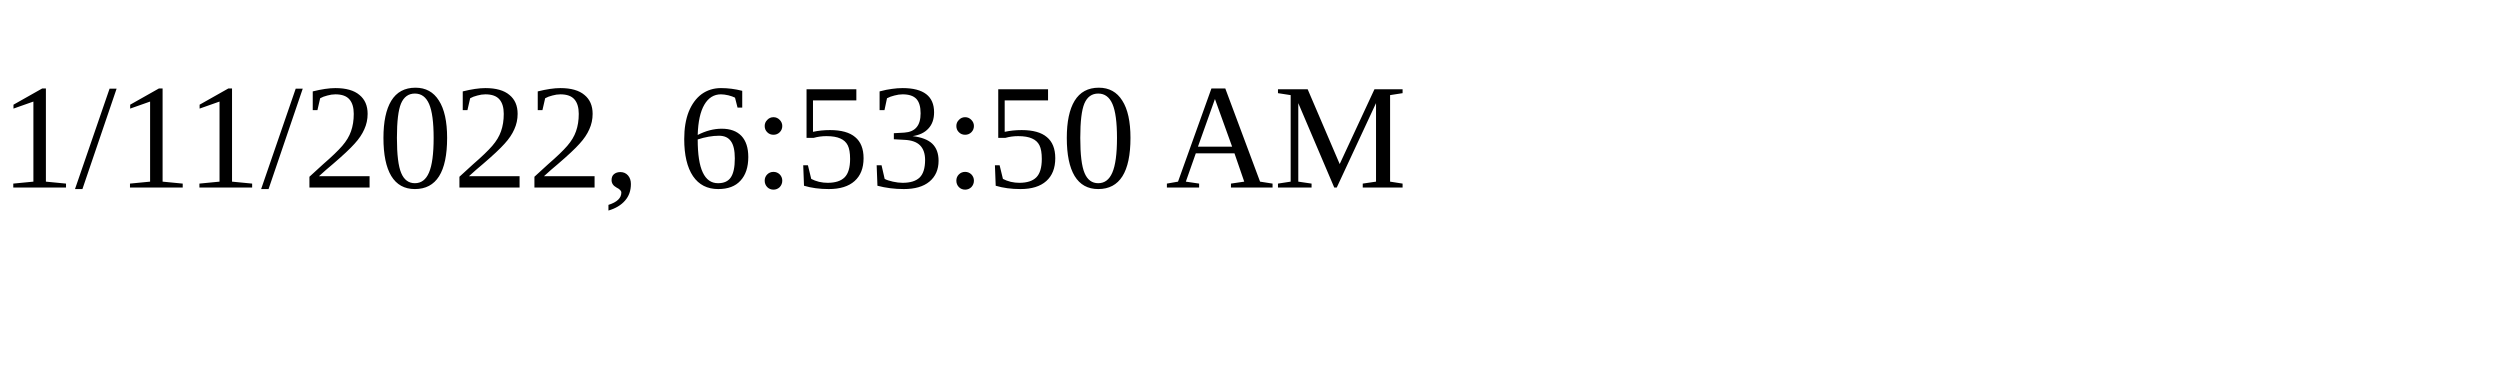
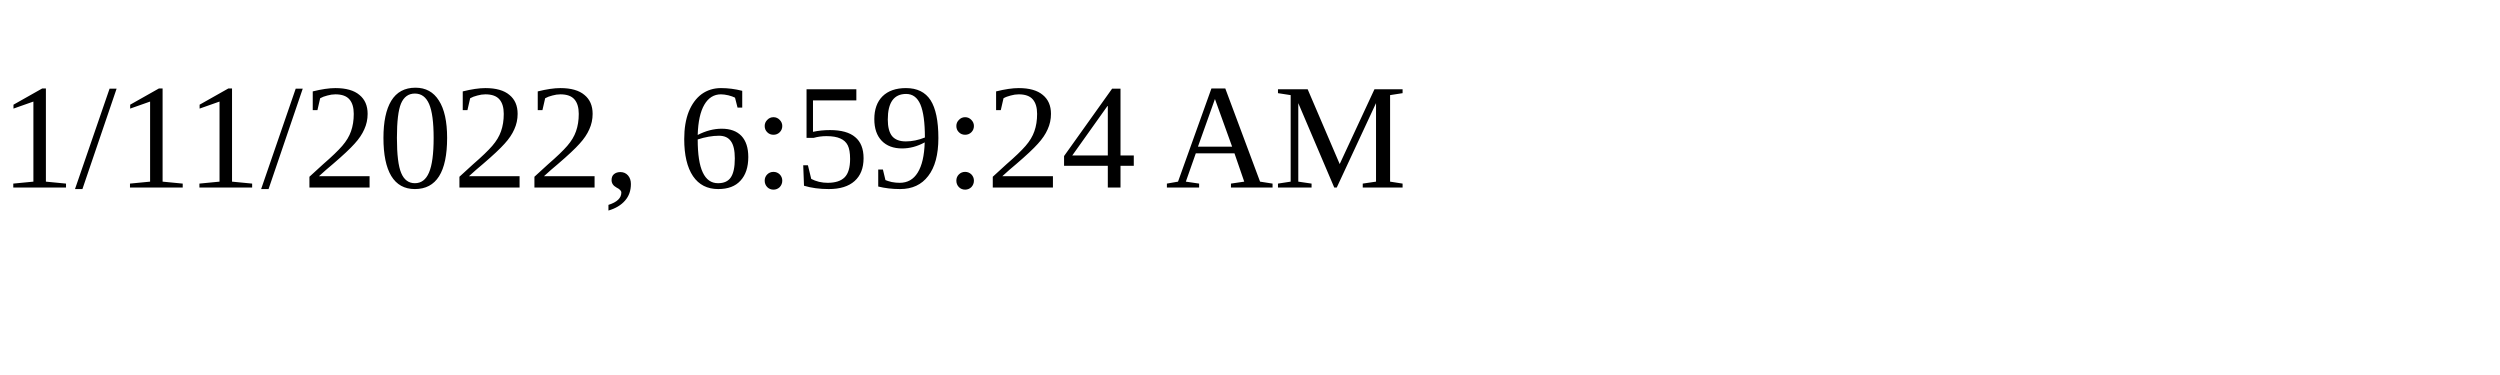
<svg xmlns="http://www.w3.org/2000/svg" height="30" width="200">
-   <text x="0" y="15">1/11/2022, 6:53:50 AM</text>
+   <text x="0" y="15">1/11/2022, 6:59:24 AM</text>
</svg>
